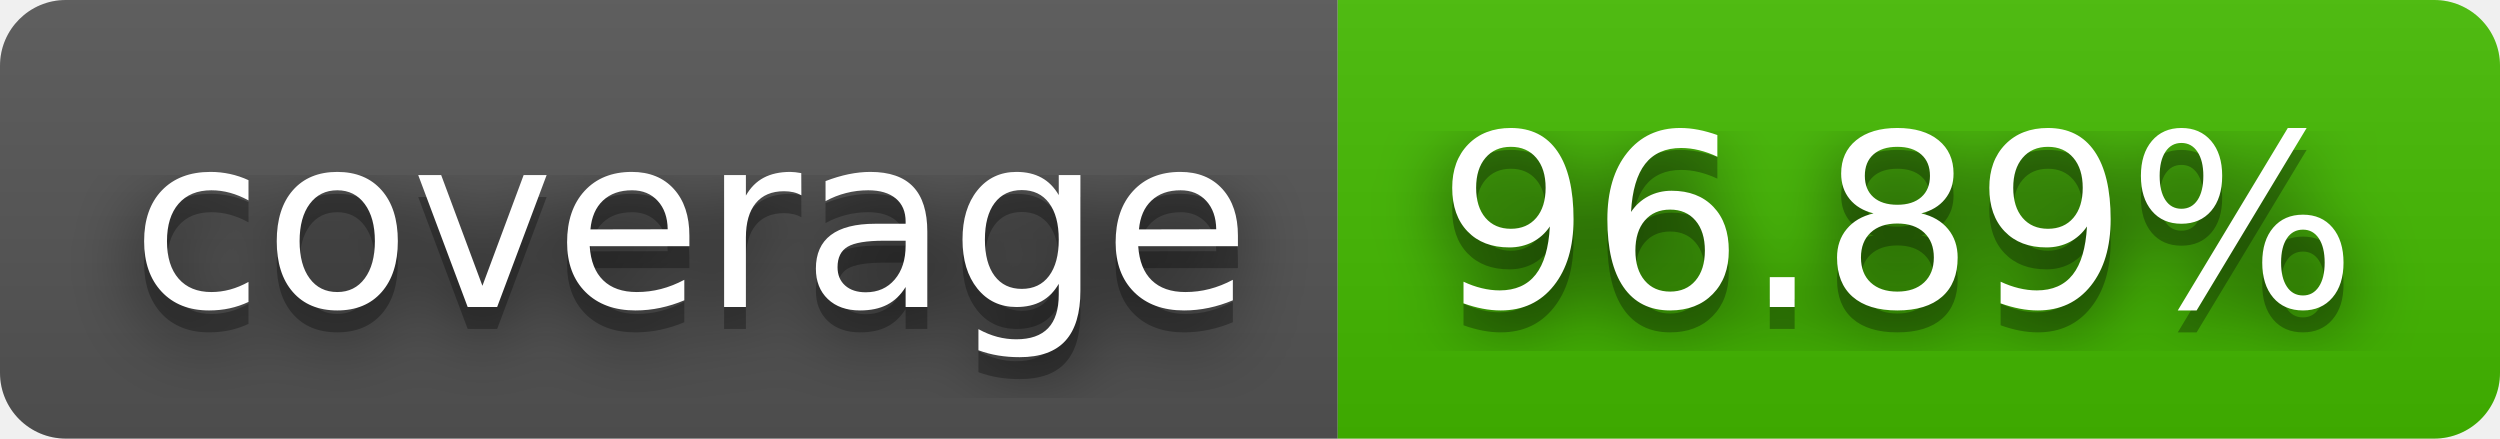
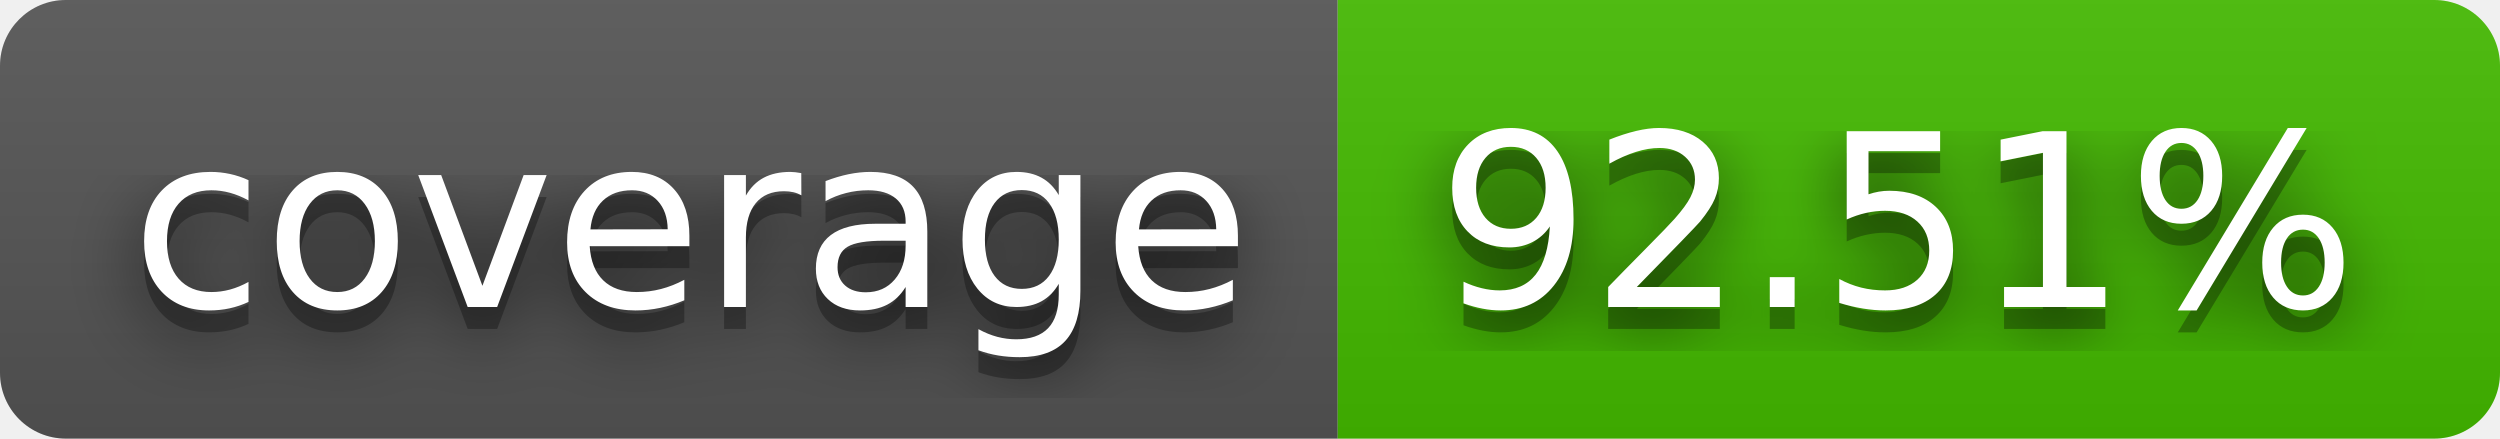
- <svg xmlns="http://www.w3.org/2000/svg" width="114" height="20" role="img" aria-label="coverage: 96.89%">
+ <svg xmlns="http://www.w3.org/2000/svg" width="114" height="20" role="img" aria-label="coverage: 92.51%">
  <filter id="blur">
    <feGaussianBlur in="SourceGraphic" stdDeviation="16" />
  </filter>
  <linearGradient id="s" x2="0" y2="100%">
    <stop offset="0" stop-color="#bbb" stop-opacity=".1" />
    <stop offset="1" stop-opacity=".1" />
  </linearGradient>
  <clipPath id="r">
    <rect width="114" height="20" rx="3" fill="#fff" />
  </clipPath>
  <g clip-path="url(#r)">
    <rect width="61" height="20" fill="#555" />
    <rect x="61" width="53" height="20" fill="#4b0" />
    <rect width="114" height="20" fill="url(#s)" />
  </g>
  <g fill="#fff" text-anchor="middle" font-family="Verdana,Geneva,DejaVu Sans,sans-serif" text-rendering="geometricPrecision" font-size="110">
    <text aria-hidden="true" x="315" y="150" fill="#010101" fill-opacity=".80" filter="url(#blur)" transform="scale(.1)" textLength="510">coverage</text>
    <text aria-hidden="true" x="315" y="150" fill="#010101" fill-opacity=".3" transform="scale(.1)" textLength="510">coverage</text>
    <text x="315" y="140" transform="scale(.1)" fill="#fff" textLength="510">coverage</text>
-     <text aria-hidden="true" x="865" y="150" fill="#010101" fill-opacity=".80" filter="url(#blur)" transform="scale(.1)" textLength="430">96.89%</text>
-     <text aria-hidden="true" x="865" y="150" fill="#010101" fill-opacity=".3" transform="scale(.1)" textLength="430">96.89%</text>
-     <text x="865" y="140" transform="scale(.1)" fill="#fff" textLength="430">96.89%</text>
+     <text aria-hidden="true" x="865" y="150" fill="#010101" fill-opacity=".80" filter="url(#blur)" transform="scale(.1)" textLength="430">92.51%</text>
+     <text aria-hidden="true" x="865" y="150" fill="#010101" fill-opacity=".3" transform="scale(.1)" textLength="430">92.51%</text>
+     <text x="865" y="140" transform="scale(.1)" fill="#fff" textLength="430">92.51%</text>
  </g>
</svg>
